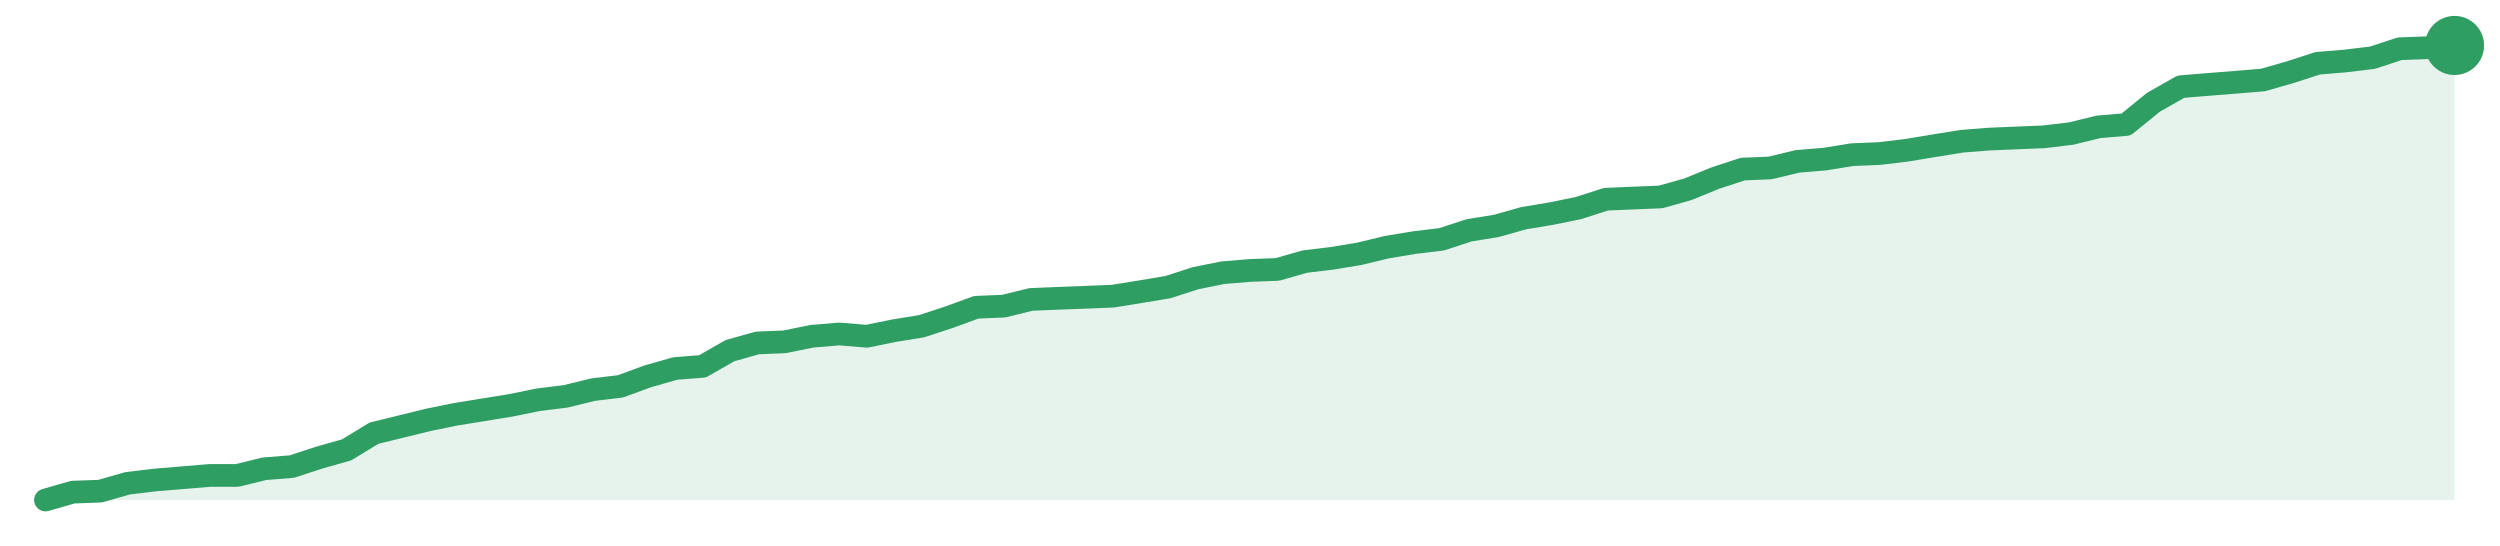
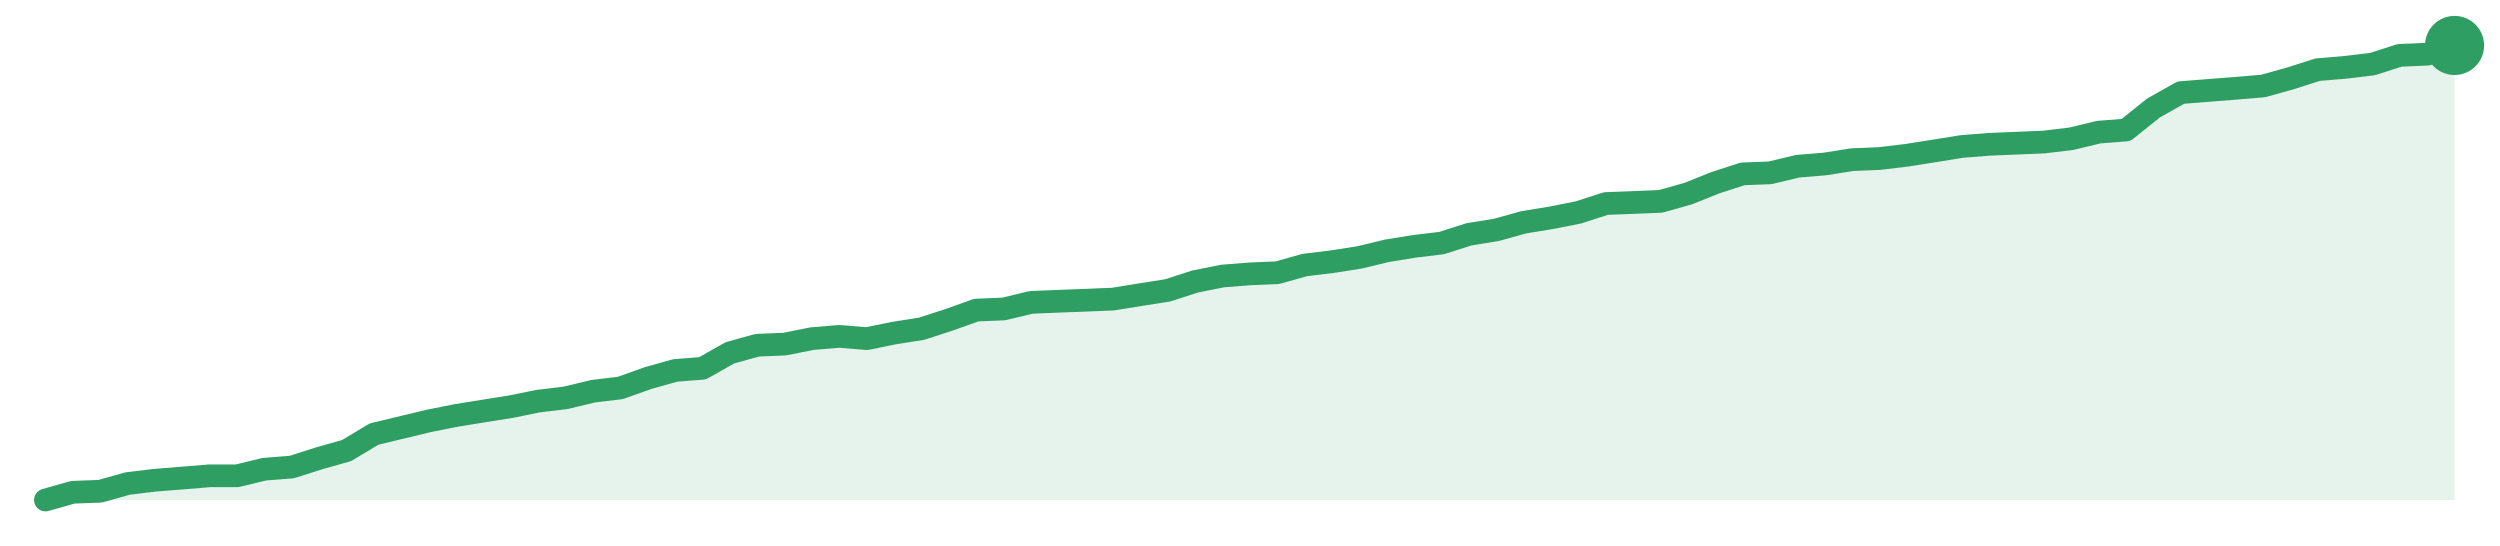
<svg xmlns="http://www.w3.org/2000/svg" width="220" height="48" viewBox="0 0 220 48" role="img" aria-label="trend">
-   <path d="M4.0,44.0 L4.0,44.0 L6.41,43.31 L8.82,43.22 L11.23,42.53 L13.64,42.24 L16.05,42.04 L18.45,41.84 L20.86,41.84 L23.27,41.25 L25.68,41.06 L28.09,40.27 L30.5,39.59 L32.91,38.12 L35.32,37.53 L37.73,36.94 L40.14,36.45 L42.55,36.06 L44.95,35.67 L47.36,35.18 L49.77,34.88 L52.18,34.29 L54.59,34.0 L57.0,33.12 L59.41,32.43 L61.82,32.24 L64.23,30.86 L66.64,30.18 L69.05,30.08 L71.45,29.59 L73.86,29.39 L76.27,29.59 L78.68,29.1 L81.09,28.71 L83.5,27.92 L85.91,27.04 L88.32,26.94 L90.73,26.35 L93.14,26.25 L95.55,26.16 L97.95,26.06 L100.36,25.67 L102.77,25.27 L105.18,24.49 L107.59,24.0 L110.0,23.8 L112.41,23.71 L114.82,23.02 L117.23,22.73 L119.64,22.33 L122.05,21.75 L124.45,21.35 L126.86,21.06 L129.27,20.27 L131.68,19.88 L134.09,19.2 L136.5,18.8 L138.91,18.31 L141.32,17.53 L143.73,17.43 L146.14,17.33 L148.55,16.65 L150.95,15.67 L153.36,14.88 L155.77,14.78 L158.18,14.2 L160.59,14.0 L163.0,13.61 L165.41,13.51 L167.82,13.22 L170.23,12.82 L172.64,12.43 L175.05,12.24 L177.45,12.14 L179.86,12.04 L182.27,11.75 L184.68,11.16 L187.09,10.96 L189.5,9.0 L191.91,7.63 L194.32,7.43 L196.73,7.24 L199.14,7.04 L201.55,6.35 L203.95,5.57 L206.36,5.37 L208.77,5.08 L211.18,4.29 L213.59,4.2 L216.0,4.0 L216.0,44.0 Z" fill="#2f9e631f" />
-   <path d="M4.0,44.0 L6.41,43.31 L8.82,43.22 L11.23,42.53 L13.64,42.24 L16.05,42.04 L18.45,41.84 L20.86,41.84 L23.27,41.25 L25.68,41.06 L28.09,40.27 L30.5,39.59 L32.91,38.12 L35.32,37.53 L37.73,36.94 L40.14,36.45 L42.55,36.06 L44.95,35.67 L47.36,35.18 L49.77,34.88 L52.18,34.29 L54.59,34.0 L57.0,33.12 L59.41,32.43 L61.82,32.24 L64.23,30.86 L66.64,30.18 L69.05,30.08 L71.45,29.59 L73.86,29.39 L76.27,29.59 L78.68,29.1 L81.09,28.71 L83.5,27.92 L85.91,27.04 L88.32,26.94 L90.73,26.35 L93.14,26.25 L95.55,26.16 L97.95,26.06 L100.36,25.67 L102.77,25.27 L105.18,24.49 L107.59,24.0 L110.0,23.8 L112.41,23.71 L114.82,23.02 L117.23,22.73 L119.64,22.33 L122.05,21.75 L124.45,21.35 L126.86,21.06 L129.27,20.27 L131.68,19.88 L134.09,19.2 L136.5,18.8 L138.91,18.31 L141.32,17.53 L143.73,17.43 L146.14,17.33 L148.55,16.65 L150.95,15.67 L153.36,14.88 L155.77,14.78 L158.18,14.2 L160.59,14.0 L163.0,13.61 L165.41,13.51 L167.82,13.22 L170.23,12.82 L172.64,12.43 L175.05,12.24 L177.45,12.14 L179.86,12.04 L182.27,11.75 L184.68,11.16 L187.09,10.96 L189.5,9.0 L191.91,7.63 L194.32,7.43 L196.73,7.24 L199.14,7.04 L201.55,6.35 L203.95,5.57 L206.36,5.37 L208.77,5.08 L211.18,4.29 L213.59,4.2 L216.0,4.0" fill="none" stroke="#2f9e63" stroke-width="2" stroke-linejoin="round" stroke-linecap="round" />
+   <path d="M4.0,44.0 L4.0,44.0 L6.41,43.32 L8.82,43.23 L11.23,42.55 L13.64,42.26 L16.05,42.07 L18.45,41.87 L20.86,41.87 L23.27,41.29 L25.68,41.1 L28.09,40.33 L30.5,39.65 L32.91,38.2 L35.32,37.62 L37.73,37.04 L40.14,36.56 L42.55,36.17 L44.95,35.79 L47.36,35.3 L49.77,35.01 L52.18,34.43 L54.59,34.14 L57.0,33.28 L59.41,32.6 L61.82,32.41 L64.23,31.05 L66.64,30.38 L69.05,30.28 L71.45,29.8 L73.86,29.6 L76.27,29.8 L78.68,29.31 L81.09,28.93 L83.5,28.15 L85.91,27.29 L88.32,27.19 L90.73,26.61 L93.14,26.51 L95.55,26.42 L97.95,26.32 L100.36,25.93 L102.77,25.55 L105.18,24.77 L107.59,24.29 L110.0,24.1 L112.41,24.0 L114.82,23.32 L117.23,23.03 L119.64,22.65 L122.05,22.07 L124.45,21.68 L126.86,21.39 L129.27,20.62 L131.68,20.23 L134.09,19.56 L136.5,19.17 L138.91,18.69 L141.32,17.91 L143.73,17.82 L146.14,17.72 L148.55,17.04 L150.95,16.08 L153.36,15.3 L155.77,15.21 L158.18,14.63 L160.59,14.43 L163.0,14.05 L165.41,13.95 L167.82,13.66 L170.23,13.28 L172.64,12.89 L175.05,12.7 L177.45,12.6 L179.86,12.5 L182.27,12.21 L184.68,11.63 L187.09,11.44 L189.5,9.51 L191.91,8.15 L194.32,7.96 L196.73,7.77 L199.14,7.57 L201.55,6.9 L203.95,6.13 L206.36,5.93 L208.77,5.64 L211.18,4.87 L213.59,4.77 L216.0,4.0 L216.0,44.0 Z" fill="#2f9e631f" />
+   <path d="M4.0,44.0 L6.41,43.32 L8.82,43.23 L11.23,42.55 L13.64,42.26 L16.05,42.07 L18.45,41.87 L20.86,41.87 L23.27,41.29 L25.68,41.1 L28.09,40.33 L30.5,39.65 L32.91,38.2 L35.32,37.62 L37.73,37.04 L40.14,36.56 L42.55,36.17 L44.95,35.79 L47.36,35.3 L49.77,35.01 L52.18,34.43 L54.59,34.14 L57.0,33.28 L59.41,32.6 L61.82,32.41 L64.23,31.05 L66.64,30.38 L69.05,30.28 L71.45,29.8 L73.86,29.6 L76.27,29.8 L78.68,29.31 L81.09,28.93 L83.5,28.15 L85.91,27.29 L88.32,27.19 L90.73,26.61 L93.14,26.51 L95.55,26.42 L97.95,26.32 L100.36,25.93 L102.77,25.55 L105.18,24.77 L107.59,24.29 L110.0,24.1 L112.41,24.0 L114.82,23.32 L117.23,23.03 L119.64,22.65 L122.05,22.07 L124.45,21.68 L126.86,21.39 L129.27,20.62 L131.68,20.23 L134.09,19.56 L136.5,19.17 L138.91,18.69 L141.32,17.91 L143.73,17.82 L146.14,17.72 L148.55,17.04 L150.95,16.08 L153.36,15.3 L155.77,15.21 L158.18,14.63 L160.59,14.43 L163.0,14.05 L165.41,13.95 L167.82,13.66 L170.23,13.28 L172.64,12.89 L175.05,12.7 L177.45,12.6 L179.86,12.5 L182.27,12.21 L184.68,11.63 L187.09,11.44 L189.5,9.51 L191.91,8.15 L194.32,7.96 L196.73,7.77 L199.14,7.57 L201.55,6.9 L203.95,6.13 L206.36,5.93 L208.77,5.64 L211.18,4.87 L213.59,4.77 L216.0,4.0" fill="none" stroke="#2f9e63" stroke-width="2" stroke-linejoin="round" stroke-linecap="round" />
  <circle cx="216.0" cy="4.0" r="2.6" fill="#2f9e63" />
</svg>
